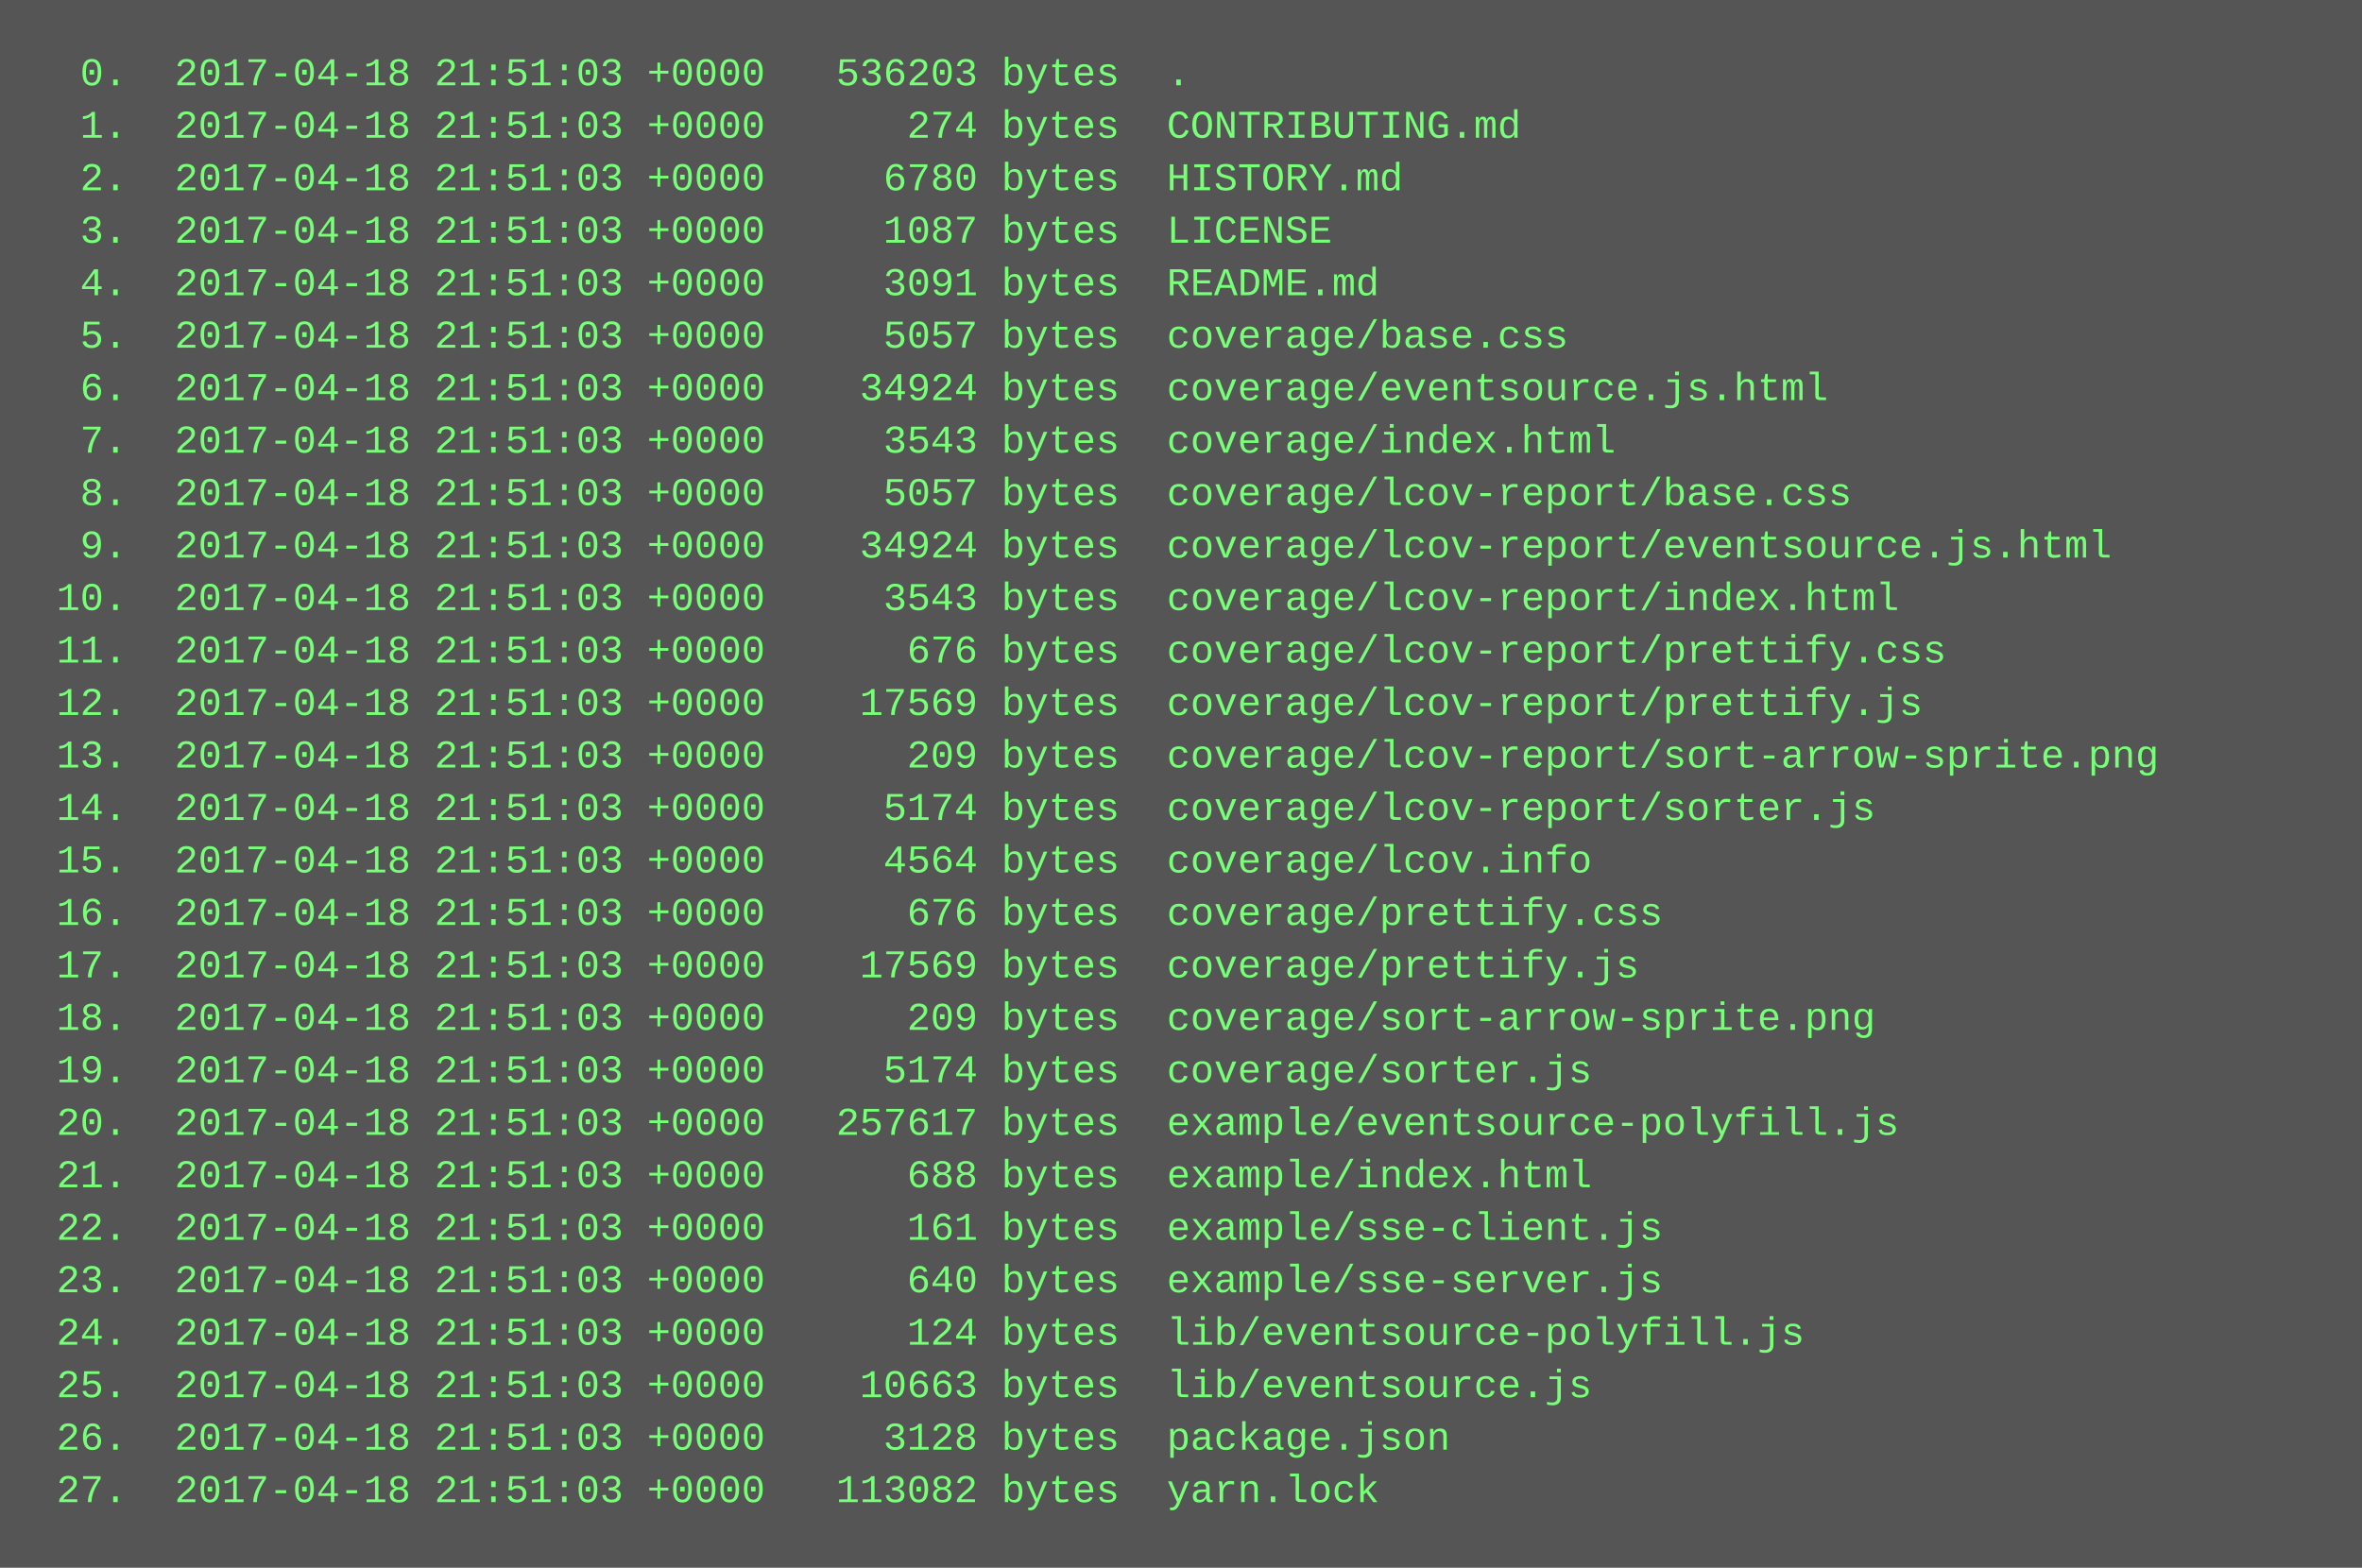
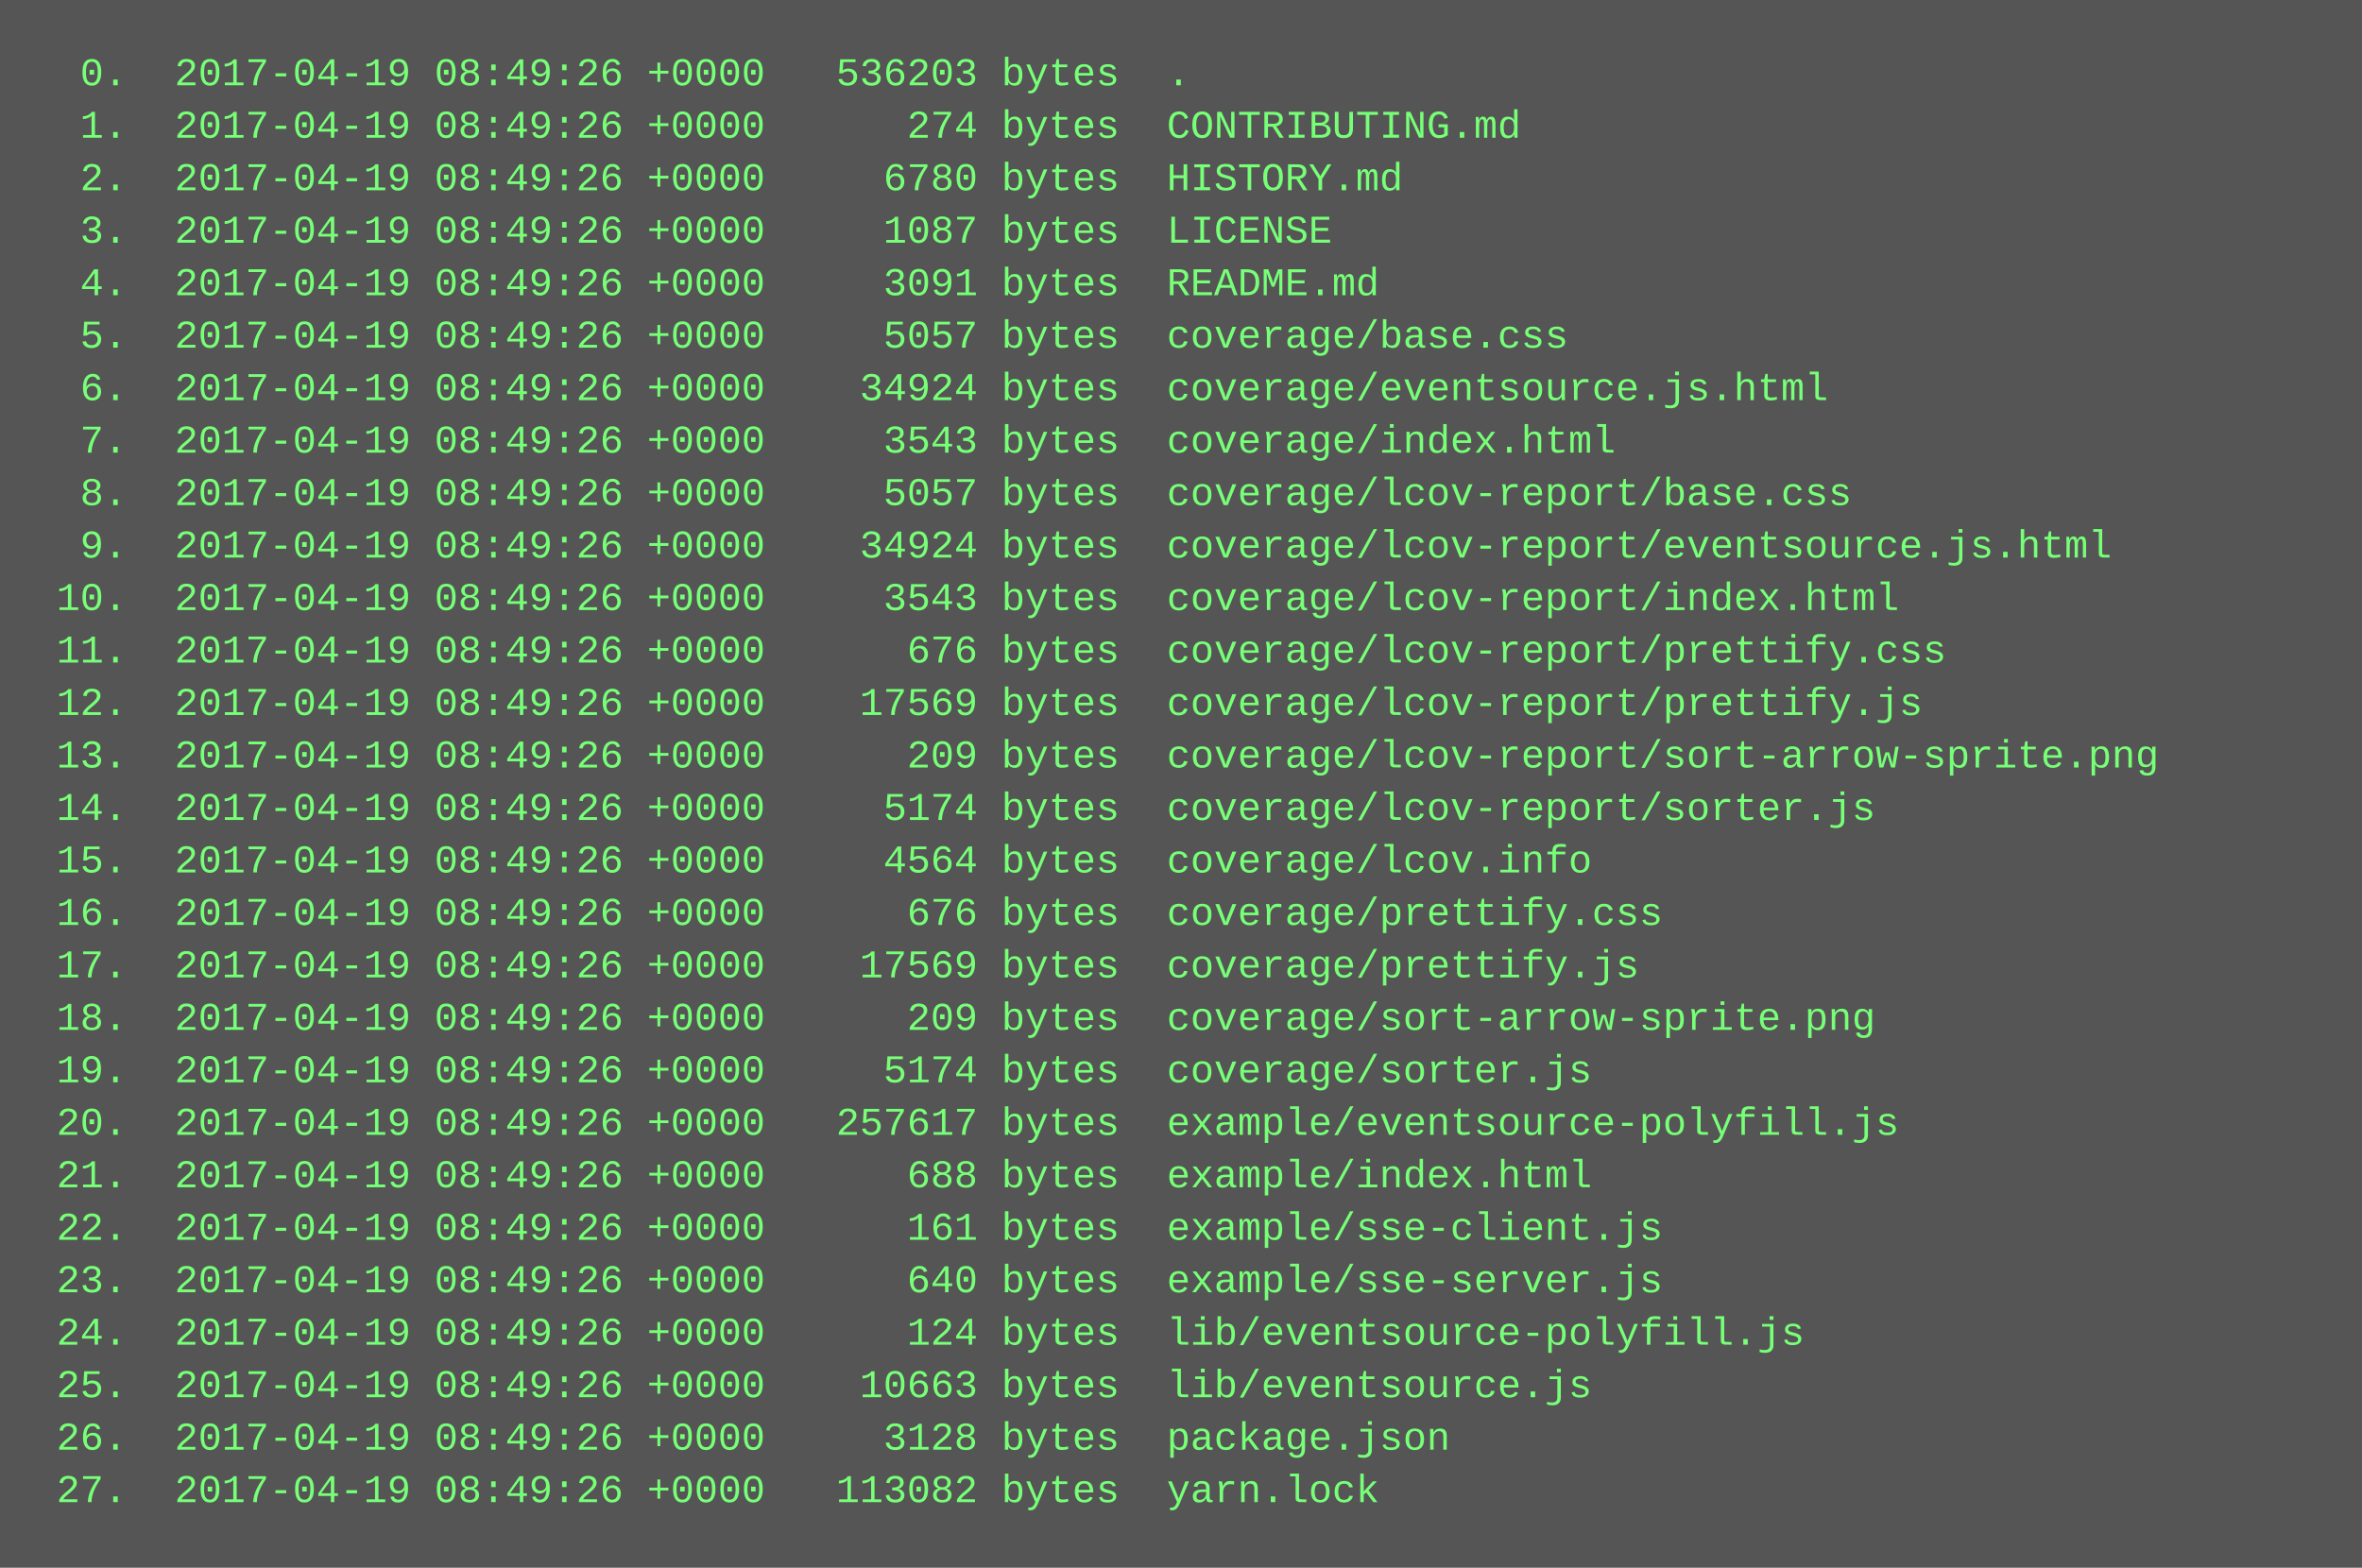
<svg xmlns="http://www.w3.org/2000/svg" height="478" width="720">
  <rect height="478" fill="#555" width="720" />
  <text fill="#7f7" font-family="Courier New" font-size="12" xml:space="preserve">
-     <tspan x="10" y="26">  0.  2017-04-18 21:51:03 +0000   536203 bytes  .</tspan>
-     <tspan x="10" y="42">  1.  2017-04-18 21:51:03 +0000      274 bytes  CONTRIBUTING.md</tspan>
-     <tspan x="10" y="58">  2.  2017-04-18 21:51:03 +0000     6780 bytes  HISTORY.md</tspan>
-     <tspan x="10" y="74">  3.  2017-04-18 21:51:03 +0000     1087 bytes  LICENSE</tspan>
-     <tspan x="10" y="90">  4.  2017-04-18 21:51:03 +0000     3091 bytes  README.md</tspan>
-     <tspan x="10" y="106">  5.  2017-04-18 21:51:03 +0000     5057 bytes  coverage/base.css</tspan>
-     <tspan x="10" y="122">  6.  2017-04-18 21:51:03 +0000    34924 bytes  coverage/eventsource.js.html</tspan>
-     <tspan x="10" y="138">  7.  2017-04-18 21:51:03 +0000     3543 bytes  coverage/index.html</tspan>
-     <tspan x="10" y="154">  8.  2017-04-18 21:51:03 +0000     5057 bytes  coverage/lcov-report/base.css</tspan>
-     <tspan x="10" y="170">  9.  2017-04-18 21:51:03 +0000    34924 bytes  coverage/lcov-report/eventsource.js.html</tspan>
-     <tspan x="10" y="186"> 10.  2017-04-18 21:51:03 +0000     3543 bytes  coverage/lcov-report/index.html</tspan>
-     <tspan x="10" y="202"> 11.  2017-04-18 21:51:03 +0000      676 bytes  coverage/lcov-report/prettify.css</tspan>
-     <tspan x="10" y="218"> 12.  2017-04-18 21:51:03 +0000    17569 bytes  coverage/lcov-report/prettify.js</tspan>
-     <tspan x="10" y="234"> 13.  2017-04-18 21:51:03 +0000      209 bytes  coverage/lcov-report/sort-arrow-sprite.png</tspan>
-     <tspan x="10" y="250"> 14.  2017-04-18 21:51:03 +0000     5174 bytes  coverage/lcov-report/sorter.js</tspan>
-     <tspan x="10" y="266"> 15.  2017-04-18 21:51:03 +0000     4564 bytes  coverage/lcov.info</tspan>
-     <tspan x="10" y="282"> 16.  2017-04-18 21:51:03 +0000      676 bytes  coverage/prettify.css</tspan>
-     <tspan x="10" y="298"> 17.  2017-04-18 21:51:03 +0000    17569 bytes  coverage/prettify.js</tspan>
-     <tspan x="10" y="314"> 18.  2017-04-18 21:51:03 +0000      209 bytes  coverage/sort-arrow-sprite.png</tspan>
-     <tspan x="10" y="330"> 19.  2017-04-18 21:51:03 +0000     5174 bytes  coverage/sorter.js</tspan>
-     <tspan x="10" y="346"> 20.  2017-04-18 21:51:03 +0000   257617 bytes  example/eventsource-polyfill.js</tspan>
-     <tspan x="10" y="362"> 21.  2017-04-18 21:51:03 +0000      688 bytes  example/index.html</tspan>
-     <tspan x="10" y="378"> 22.  2017-04-18 21:51:03 +0000      161 bytes  example/sse-client.js</tspan>
-     <tspan x="10" y="394"> 23.  2017-04-18 21:51:03 +0000      640 bytes  example/sse-server.js</tspan>
-     <tspan x="10" y="410"> 24.  2017-04-18 21:51:03 +0000      124 bytes  lib/eventsource-polyfill.js</tspan>
-     <tspan x="10" y="426"> 25.  2017-04-18 21:51:03 +0000    10663 bytes  lib/eventsource.js</tspan>
-     <tspan x="10" y="442"> 26.  2017-04-18 21:51:03 +0000     3128 bytes  package.json</tspan>
-     <tspan x="10" y="458"> 27.  2017-04-18 21:51:03 +0000   113082 bytes  yarn.lock</tspan>
+     <tspan x="10" y="26">  0.  2017-04-19 08:49:26 +0000   536203 bytes  .</tspan>
+     <tspan x="10" y="42">  1.  2017-04-19 08:49:26 +0000      274 bytes  CONTRIBUTING.md</tspan>
+     <tspan x="10" y="58">  2.  2017-04-19 08:49:26 +0000     6780 bytes  HISTORY.md</tspan>
+     <tspan x="10" y="74">  3.  2017-04-19 08:49:26 +0000     1087 bytes  LICENSE</tspan>
+     <tspan x="10" y="90">  4.  2017-04-19 08:49:26 +0000     3091 bytes  README.md</tspan>
+     <tspan x="10" y="106">  5.  2017-04-19 08:49:26 +0000     5057 bytes  coverage/base.css</tspan>
+     <tspan x="10" y="122">  6.  2017-04-19 08:49:26 +0000    34924 bytes  coverage/eventsource.js.html</tspan>
+     <tspan x="10" y="138">  7.  2017-04-19 08:49:26 +0000     3543 bytes  coverage/index.html</tspan>
+     <tspan x="10" y="154">  8.  2017-04-19 08:49:26 +0000     5057 bytes  coverage/lcov-report/base.css</tspan>
+     <tspan x="10" y="170">  9.  2017-04-19 08:49:26 +0000    34924 bytes  coverage/lcov-report/eventsource.js.html</tspan>
+     <tspan x="10" y="186"> 10.  2017-04-19 08:49:26 +0000     3543 bytes  coverage/lcov-report/index.html</tspan>
+     <tspan x="10" y="202"> 11.  2017-04-19 08:49:26 +0000      676 bytes  coverage/lcov-report/prettify.css</tspan>
+     <tspan x="10" y="218"> 12.  2017-04-19 08:49:26 +0000    17569 bytes  coverage/lcov-report/prettify.js</tspan>
+     <tspan x="10" y="234"> 13.  2017-04-19 08:49:26 +0000      209 bytes  coverage/lcov-report/sort-arrow-sprite.png</tspan>
+     <tspan x="10" y="250"> 14.  2017-04-19 08:49:26 +0000     5174 bytes  coverage/lcov-report/sorter.js</tspan>
+     <tspan x="10" y="266"> 15.  2017-04-19 08:49:26 +0000     4564 bytes  coverage/lcov.info</tspan>
+     <tspan x="10" y="282"> 16.  2017-04-19 08:49:26 +0000      676 bytes  coverage/prettify.css</tspan>
+     <tspan x="10" y="298"> 17.  2017-04-19 08:49:26 +0000    17569 bytes  coverage/prettify.js</tspan>
+     <tspan x="10" y="314"> 18.  2017-04-19 08:49:26 +0000      209 bytes  coverage/sort-arrow-sprite.png</tspan>
+     <tspan x="10" y="330"> 19.  2017-04-19 08:49:26 +0000     5174 bytes  coverage/sorter.js</tspan>
+     <tspan x="10" y="346"> 20.  2017-04-19 08:49:26 +0000   257617 bytes  example/eventsource-polyfill.js</tspan>
+     <tspan x="10" y="362"> 21.  2017-04-19 08:49:26 +0000      688 bytes  example/index.html</tspan>
+     <tspan x="10" y="378"> 22.  2017-04-19 08:49:26 +0000      161 bytes  example/sse-client.js</tspan>
+     <tspan x="10" y="394"> 23.  2017-04-19 08:49:26 +0000      640 bytes  example/sse-server.js</tspan>
+     <tspan x="10" y="410"> 24.  2017-04-19 08:49:26 +0000      124 bytes  lib/eventsource-polyfill.js</tspan>
+     <tspan x="10" y="426"> 25.  2017-04-19 08:49:26 +0000    10663 bytes  lib/eventsource.js</tspan>
+     <tspan x="10" y="442"> 26.  2017-04-19 08:49:26 +0000     3128 bytes  package.json</tspan>
+     <tspan x="10" y="458"> 27.  2017-04-19 08:49:26 +0000   113082 bytes  yarn.lock</tspan>
  </text>
</svg>
